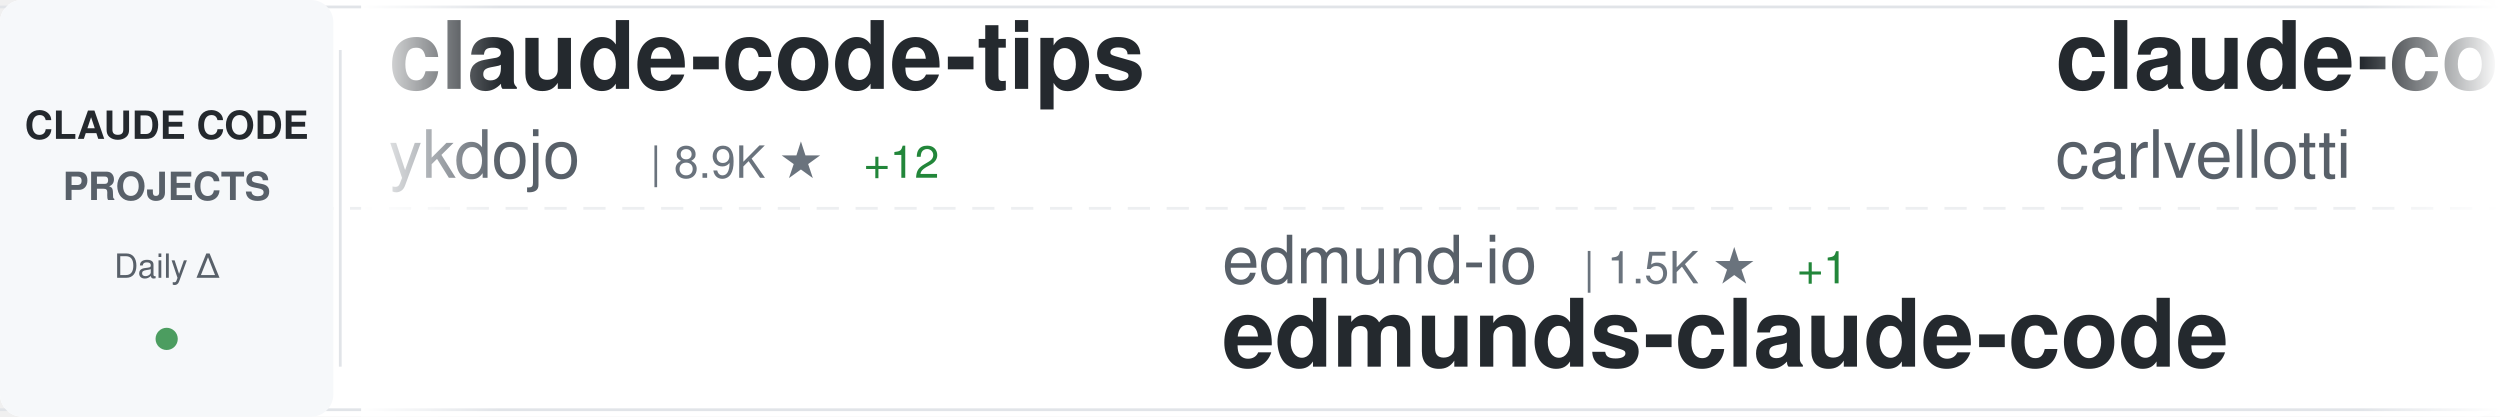
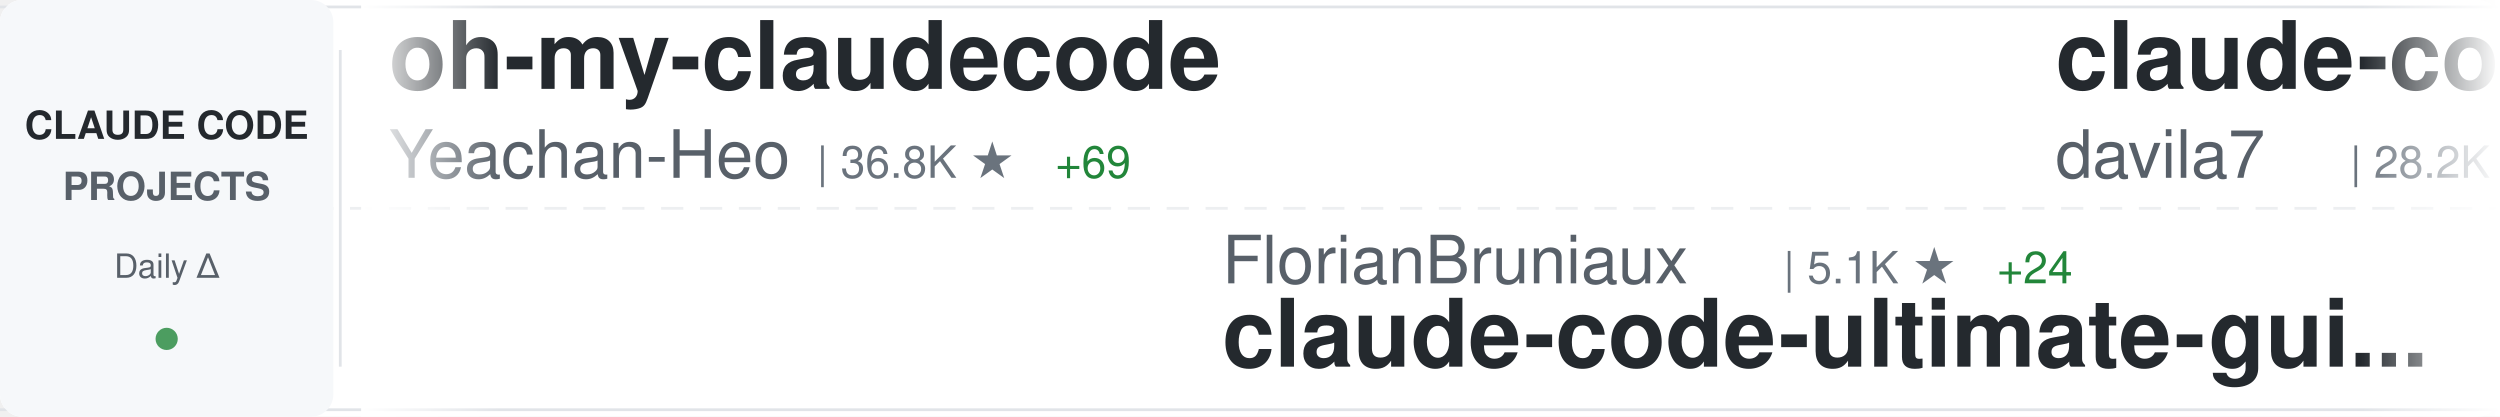
<svg xmlns="http://www.w3.org/2000/svg" width="900" height="150">
  <defs>
    <linearGradient id="awesomeLeftFade" x1="0%" y1="0%" x2="100%" y2="0%">
      <stop offset="0%" style="stop-color:#ffffff;stop-opacity:1" />
      <stop offset="100%" style="stop-color:#ffffff;stop-opacity:0" />
    </linearGradient>
    <linearGradient id="awesomeRightFade" x1="0%" y1="0%" x2="100%" y2="0%">
      <stop offset="0%" style="stop-color:#ffffff;stop-opacity:0" />
      <stop offset="100%" style="stop-color:#ffffff;stop-opacity:1" />
    </linearGradient>
  </defs>
  <rect width="900" height="150" fill="#ffffff" rx="8" />
  <rect x="0" y="2" width="900" height="1" fill="#e1e4e8" />
  <rect x="0" y="147" width="900" height="1" fill="#e1e4e8" />
  <line x1="0" y1="75" x2="900" y2="75" stroke="#e1e4e8" stroke-width="1" stroke-dasharray="8 6" opacity="0.6" />
  <rect x="0" y="0" width="120" height="150" fill="#f6f8fa" rx="8" />
  <text x="60" y="50" font-family="-apple-system, BlinkMacSystemFont, 'Segoe UI', Helvetica, Arial, sans-serif" font-size="14" font-weight="600" fill="#24292e" text-anchor="middle">CLAUDE CODE</text>
  <text x="60" y="72" font-family="-apple-system, BlinkMacSystemFont, 'Segoe UI', Helvetica, Arial, sans-serif" font-size="14" font-weight="600" fill="#586069" text-anchor="middle">PROJECTS</text>
  <text x="60" y="100" font-family="-apple-system, BlinkMacSystemFont, 'Segoe UI', Helvetica, Arial, sans-serif" font-size="12" font-weight="500" fill="#586069" text-anchor="middle">Daily Δ</text>
  <circle cx="60" cy="122" r="4" fill="#22863a" opacity="0.8" />
  <rect x="122" y="18" width="1" height="114" fill="#e1e4e8" />
  <clipPath id="awesomeTickerClip">
    <rect x="130" y="0" width="770" height="150" />
  </clipPath>
  <g clip-path="url(#awesomeTickerClip)">
    <g id="awesomeTickerItems">
      <animateTransform attributeName="transform" attributeType="XML" type="translate" from="0 0" to="-3000 0" dur="54s" repeatCount="indefinite" />
      <g transform="translate(0, 0)">
-         <text x="140" y="32" font-family="-apple-system, BlinkMacSystemFont, 'Segoe UI', Helvetica, Arial, sans-serif" font-size="34" font-weight="600" fill="#24292e">claude-code-tips</text>
-         <text x="140" y="64" font-family="-apple-system, BlinkMacSystemFont, 'Segoe UI', Helvetica, Arial, sans-serif" font-size="24" font-weight="400" fill="#586069">ykdojo</text>
-         <text x="234" y="64" font-family="-apple-system, BlinkMacSystemFont, 'Segoe UI', Helvetica, Arial, sans-serif" font-size="16" font-weight="500" fill="#6a737d">| 8.9K ★</text>
-         <text x="311" y="64" font-family="-apple-system, BlinkMacSystemFont, 'Segoe UI', Helvetica, Arial, sans-serif" font-size="16" font-weight="500" fill="#22863a"> +12</text>
+         <text x="140" y="32" font-family="-apple-system, BlinkMacSystemFont, 'Segoe UI', Helvetica, Arial, sans-serif" font-size="34" font-weight="600" fill="#24292e">oh-my-claudecode</text>
+         <text x="140" y="64" font-family="-apple-system, BlinkMacSystemFont, 'Segoe UI', Helvetica, Arial, sans-serif" font-size="24" font-weight="400" fill="#586069">Yeachan-Heo</text>
+         <text x="294" y="64" font-family="-apple-system, BlinkMacSystemFont, 'Segoe UI', Helvetica, Arial, sans-serif" font-size="16" font-weight="500" fill="#6a737d">| 36.8K ★</text>
+         <text x="380" y="64" font-family="-apple-system, BlinkMacSystemFont, 'Segoe UI', Helvetica, Arial, sans-serif" font-size="16" font-weight="500" fill="#22863a"> +69</text>
      </g>
      <g transform="translate(300, 0)">
-         <text x="140" y="102" font-family="-apple-system, BlinkMacSystemFont, 'Segoe UI', Helvetica, Arial, sans-serif" font-size="24" font-weight="400" fill="#586069">edmund-io</text>
-         <text x="270" y="102" font-family="-apple-system, BlinkMacSystemFont, 'Segoe UI', Helvetica, Arial, sans-serif" font-size="16" font-weight="500" fill="#6a737d">| 1.5K ★</text>
-         <text x="347" y="102" font-family="-apple-system, BlinkMacSystemFont, 'Segoe UI', Helvetica, Arial, sans-serif" font-size="16" font-weight="500" fill="#22863a"> +1</text>
-         <text x="140" y="132" font-family="-apple-system, BlinkMacSystemFont, 'Segoe UI', Helvetica, Arial, sans-serif" font-size="34" font-weight="600" fill="#24292e">edmunds-claude-code</text>
+         <text x="140" y="102" font-family="-apple-system, BlinkMacSystemFont, 'Segoe UI', Helvetica, Arial, sans-serif" font-size="24" font-weight="400" fill="#586069">FlorianBruniaux</text>
+         <text x="342" y="102" font-family="-apple-system, BlinkMacSystemFont, 'Segoe UI', Helvetica, Arial, sans-serif" font-size="16" font-weight="500" fill="#6a737d">| 5.1K ★</text>
+         <text x="419" y="102" font-family="-apple-system, BlinkMacSystemFont, 'Segoe UI', Helvetica, Arial, sans-serif" font-size="16" font-weight="500" fill="#22863a"> +24</text>
+         <text x="140" y="132" font-family="-apple-system, BlinkMacSystemFont, 'Segoe UI', Helvetica, Arial, sans-serif" font-size="34" font-weight="600" fill="#24292e">claude-code-ultimate-gui...</text>
      </g>
      <g transform="translate(600, 0)">
-         <text x="140" y="32" font-family="-apple-system, BlinkMacSystemFont, 'Segoe UI', Helvetica, Arial, sans-serif" font-size="34" font-weight="600" fill="#24292e">claude-code-pm-course</text>
-         <text x="140" y="64" font-family="-apple-system, BlinkMacSystemFont, 'Segoe UI', Helvetica, Arial, sans-serif" font-size="24" font-weight="400" fill="#586069">carlvellotti</text>
-         <text x="306" y="64" font-family="-apple-system, BlinkMacSystemFont, 'Segoe UI', Helvetica, Arial, sans-serif" font-size="16" font-weight="500" fill="#6a737d">| 2.1K ★</text>
-         <text x="383" y="64" font-family="-apple-system, BlinkMacSystemFont, 'Segoe UI', Helvetica, Arial, sans-serif" font-size="16" font-weight="500" fill="#22863a"> +1</text>
+         <text x="140" y="32" font-family="-apple-system, BlinkMacSystemFont, 'Segoe UI', Helvetica, Arial, sans-serif" font-size="34" font-weight="600" fill="#24292e">claude-code-templates</text>
+         <text x="140" y="64" font-family="-apple-system, BlinkMacSystemFont, 'Segoe UI', Helvetica, Arial, sans-serif" font-size="24" font-weight="400" fill="#586069">davila7</text>
+         <text x="246" y="64" font-family="-apple-system, BlinkMacSystemFont, 'Segoe UI', Helvetica, Arial, sans-serif" font-size="16" font-weight="500" fill="#6a737d">| 28.2K ★</text>
+         <text x="332" y="64" font-family="-apple-system, BlinkMacSystemFont, 'Segoe UI', Helvetica, Arial, sans-serif" font-size="16" font-weight="500" fill="#22863a"> +20</text>
      </g>
      <g transform="translate(900, 0)">
-         <text x="140" y="102" font-family="-apple-system, BlinkMacSystemFont, 'Segoe UI', Helvetica, Arial, sans-serif" font-size="24" font-weight="400" fill="#586069">musistudio</text>
-         <text x="282" y="102" font-family="-apple-system, BlinkMacSystemFont, 'Segoe UI', Helvetica, Arial, sans-serif" font-size="16" font-weight="500" fill="#6a737d">| 35.2K ★</text>
-         <text x="368" y="102" font-family="-apple-system, BlinkMacSystemFont, 'Segoe UI', Helvetica, Arial, sans-serif" font-size="16" font-weight="500" fill="#22863a"> +33</text>
-         <text x="140" y="132" font-family="-apple-system, BlinkMacSystemFont, 'Segoe UI', Helvetica, Arial, sans-serif" font-size="34" font-weight="600" fill="#24292e">claude-code-router</text>
+         <text x="140" y="102" font-family="-apple-system, BlinkMacSystemFont, 'Segoe UI', Helvetica, Arial, sans-serif" font-size="24" font-weight="400" fill="#586069">pedrohcgs</text>
+         <text x="270" y="102" font-family="-apple-system, BlinkMacSystemFont, 'Segoe UI', Helvetica, Arial, sans-serif" font-size="16" font-weight="500" fill="#6a737d">| 1.3K ★</text>
+         <text x="347" y="102" font-family="-apple-system, BlinkMacSystemFont, 'Segoe UI', Helvetica, Arial, sans-serif" font-size="16" font-weight="500" fill="#22863a"> +8</text>
+         <text x="140" y="132" font-family="-apple-system, BlinkMacSystemFont, 'Segoe UI', Helvetica, Arial, sans-serif" font-size="34" font-weight="600" fill="#24292e">claude-code-my-workflow</text>
      </g>
      <g transform="translate(1200, 0)">
-         <text x="140" y="32" font-family="-apple-system, BlinkMacSystemFont, 'Segoe UI', Helvetica, Arial, sans-serif" font-size="34" font-weight="600" fill="#24292e">claude-code-plugins-plus...</text>
-         <text x="140" y="64" font-family="-apple-system, BlinkMacSystemFont, 'Segoe UI', Helvetica, Arial, sans-serif" font-size="24" font-weight="400" fill="#586069">jeremylongshore</text>
-         <text x="342" y="64" font-family="-apple-system, BlinkMacSystemFont, 'Segoe UI', Helvetica, Arial, sans-serif" font-size="16" font-weight="500" fill="#6a737d">| 2.4K ★</text>
-         <text x="419" y="64" font-family="-apple-system, BlinkMacSystemFont, 'Segoe UI', Helvetica, Arial, sans-serif" font-size="16" font-weight="500" fill="#22863a"> +4</text>
+         <text x="140" y="32" font-family="-apple-system, BlinkMacSystemFont, 'Segoe UI', Helvetica, Arial, sans-serif" font-size="34" font-weight="600" fill="#24292e">Claude-Code</text>
+         <text x="140" y="64" font-family="-apple-system, BlinkMacSystemFont, 'Segoe UI', Helvetica, Arial, sans-serif" font-size="24" font-weight="400" fill="#586069">KPR111</text>
+         <text x="234" y="64" font-family="-apple-system, BlinkMacSystemFont, 'Segoe UI', Helvetica, Arial, sans-serif" font-size="16" font-weight="500" fill="#6a737d">| 18 ★</text>
      </g>
      <g transform="translate(1500, 0)">
-         <text x="140" y="102" font-family="-apple-system, BlinkMacSystemFont, 'Segoe UI', Helvetica, Arial, sans-serif" font-size="24" font-weight="400" fill="#586069">rohitg00</text>
-         <text x="258" y="102" font-family="-apple-system, BlinkMacSystemFont, 'Segoe UI', Helvetica, Arial, sans-serif" font-size="16" font-weight="500" fill="#6a737d">| 2.1K ★</text>
-         <text x="335" y="102" font-family="-apple-system, BlinkMacSystemFont, 'Segoe UI', Helvetica, Arial, sans-serif" font-size="16" font-weight="500" fill="#22863a"> +16</text>
-         <text x="140" y="132" font-family="-apple-system, BlinkMacSystemFont, 'Segoe UI', Helvetica, Arial, sans-serif" font-size="34" font-weight="600" fill="#24292e">awesome-claude-code-tool...</text>
+         <text x="140" y="102" font-family="-apple-system, BlinkMacSystemFont, 'Segoe UI', Helvetica, Arial, sans-serif" font-size="24" font-weight="400" fill="#586069">Maciek-roboblog</text>
+         <text x="342" y="102" font-family="-apple-system, BlinkMacSystemFont, 'Segoe UI', Helvetica, Arial, sans-serif" font-size="16" font-weight="500" fill="#6a737d">| 8.3K ★</text>
+         <text x="419" y="102" font-family="-apple-system, BlinkMacSystemFont, 'Segoe UI', Helvetica, Arial, sans-serif" font-size="16" font-weight="500" fill="#22863a"> +8</text>
+         <text x="140" y="132" font-family="-apple-system, BlinkMacSystemFont, 'Segoe UI', Helvetica, Arial, sans-serif" font-size="34" font-weight="600" fill="#24292e">Claude-Code-Usage-Monito...</text>
      </g>
      <g transform="translate(1800, 0)">
-         <text x="140" y="32" font-family="-apple-system, BlinkMacSystemFont, 'Segoe UI', Helvetica, Arial, sans-serif" font-size="34" font-weight="600" fill="#24292e">claude-code-source</text>
-         <text x="140" y="64" font-family="-apple-system, BlinkMacSystemFont, 'Segoe UI', Helvetica, Arial, sans-serif" font-size="24" font-weight="400" fill="#586069">AprilNEA</text>
-         <text x="258" y="64" font-family="-apple-system, BlinkMacSystemFont, 'Segoe UI', Helvetica, Arial, sans-serif" font-size="16" font-weight="500" fill="#6a737d">| 388 ★</text>
+         <text x="140" y="32" font-family="-apple-system, BlinkMacSystemFont, 'Segoe UI', Helvetica, Arial, sans-serif" font-size="34" font-weight="600" fill="#24292e">claude-code-proxy</text>
+         <text x="140" y="64" font-family="-apple-system, BlinkMacSystemFont, 'Segoe UI', Helvetica, Arial, sans-serif" font-size="24" font-weight="400" fill="#586069">1rgs</text>
+         <text x="210" y="64" font-family="-apple-system, BlinkMacSystemFont, 'Segoe UI', Helvetica, Arial, sans-serif" font-size="16" font-weight="500" fill="#6a737d">| 3.6K ★</text>
+         <text x="287" y="64" font-family="-apple-system, BlinkMacSystemFont, 'Segoe UI', Helvetica, Arial, sans-serif" font-size="16" font-weight="500" fill="#22863a"> +1</text>
      </g>
      <g transform="translate(2100, 0)">
-         <text x="140" y="102" font-family="-apple-system, BlinkMacSystemFont, 'Segoe UI', Helvetica, Arial, sans-serif" font-size="24" font-weight="400" fill="#586069">lintsinghua</text>
-         <text x="294" y="102" font-family="-apple-system, BlinkMacSystemFont, 'Segoe UI', Helvetica, Arial, sans-serif" font-size="16" font-weight="500" fill="#6a737d">| 3.7K ★</text>
-         <text x="371" y="102" font-family="-apple-system, BlinkMacSystemFont, 'Segoe UI', Helvetica, Arial, sans-serif" font-size="16" font-weight="500" fill="#22863a"> +11</text>
-         <text x="140" y="132" font-family="-apple-system, BlinkMacSystemFont, 'Segoe UI', Helvetica, Arial, sans-serif" font-size="34" font-weight="600" fill="#24292e">claude-code-book</text>
+         <text x="140" y="102" font-family="-apple-system, BlinkMacSystemFont, 'Segoe UI', Helvetica, Arial, sans-serif" font-size="24" font-weight="400" fill="#586069">luongnv89</text>
+         <text x="270" y="102" font-family="-apple-system, BlinkMacSystemFont, 'Segoe UI', Helvetica, Arial, sans-serif" font-size="16" font-weight="500" fill="#6a737d">| 37.8K ★</text>
+         <text x="356" y="102" font-family="-apple-system, BlinkMacSystemFont, 'Segoe UI', Helvetica, Arial, sans-serif" font-size="16" font-weight="500" fill="#22863a"> +90</text>
+         <text x="140" y="132" font-family="-apple-system, BlinkMacSystemFont, 'Segoe UI', Helvetica, Arial, sans-serif" font-size="34" font-weight="600" fill="#24292e">claude-howto</text>
      </g>
      <g transform="translate(2400, 0)">
-         <text x="140" y="32" font-family="-apple-system, BlinkMacSystemFont, 'Segoe UI', Helvetica, Arial, sans-serif" font-size="34" font-weight="600" fill="#24292e">claude-code-source-code-...</text>
-         <text x="140" y="64" font-family="-apple-system, BlinkMacSystemFont, 'Segoe UI', Helvetica, Arial, sans-serif" font-size="24" font-weight="400" fill="#586069">ghuntley</text>
-         <text x="258" y="64" font-family="-apple-system, BlinkMacSystemFont, 'Segoe UI', Helvetica, Arial, sans-serif" font-size="16" font-weight="500" fill="#6a737d">| 985 ★</text>
+         <text x="140" y="32" font-family="-apple-system, BlinkMacSystemFont, 'Segoe UI', Helvetica, Arial, sans-serif" font-size="34" font-weight="600" fill="#24292e">CLIProxyAPI</text>
+         <text x="140" y="64" font-family="-apple-system, BlinkMacSystemFont, 'Segoe UI', Helvetica, Arial, sans-serif" font-size="24" font-weight="400" fill="#586069">router-for-me</text>
+         <text x="318" y="64" font-family="-apple-system, BlinkMacSystemFont, 'Segoe UI', Helvetica, Arial, sans-serif" font-size="16" font-weight="500" fill="#6a737d">| 38.1K ★</text>
+         <text x="404" y="64" font-family="-apple-system, BlinkMacSystemFont, 'Segoe UI', Helvetica, Arial, sans-serif" font-size="16" font-weight="500" fill="#22863a"> +86</text>
      </g>
      <g transform="translate(2700, 0)">
-         <text x="140" y="102" font-family="-apple-system, BlinkMacSystemFont, 'Segoe UI', Helvetica, Arial, sans-serif" font-size="24" font-weight="400" fill="#586069">ponponon</text>
-         <text x="258" y="102" font-family="-apple-system, BlinkMacSystemFont, 'Segoe UI', Helvetica, Arial, sans-serif" font-size="16" font-weight="500" fill="#6a737d">| 2.3K ★</text>
-         <text x="335" y="102" font-family="-apple-system, BlinkMacSystemFont, 'Segoe UI', Helvetica, Arial, sans-serif" font-size="16" font-weight="500" fill="#22863a"> +3</text>
-         <text x="140" y="132" font-family="-apple-system, BlinkMacSystemFont, 'Segoe UI', Helvetica, Arial, sans-serif" font-size="34" font-weight="600" fill="#24292e">claude_code_src</text>
+         <text x="140" y="102" font-family="-apple-system, BlinkMacSystemFont, 'Segoe UI', Helvetica, Arial, sans-serif" font-size="24" font-weight="400" fill="#586069">liuup</text>
+         <text x="222" y="102" font-family="-apple-system, BlinkMacSystemFont, 'Segoe UI', Helvetica, Arial, sans-serif" font-size="16" font-weight="500" fill="#6a737d">| 3.3K ★</text>
+         <text x="299" y="102" font-family="-apple-system, BlinkMacSystemFont, 'Segoe UI', Helvetica, Arial, sans-serif" font-size="16" font-weight="500" fill="#22863a"> +20</text>
+         <text x="140" y="132" font-family="-apple-system, BlinkMacSystemFont, 'Segoe UI', Helvetica, Arial, sans-serif" font-size="34" font-weight="600" fill="#24292e">claude-code-analysis</text>
      </g>
      <g transform="translate(3000, 0)">
-         <text x="140" y="32" font-family="-apple-system, BlinkMacSystemFont, 'Segoe UI', Helvetica, Arial, sans-serif" font-size="34" font-weight="600" fill="#24292e">claude-code-tips</text>
-         <text x="140" y="64" font-family="-apple-system, BlinkMacSystemFont, 'Segoe UI', Helvetica, Arial, sans-serif" font-size="24" font-weight="400" fill="#586069">ykdojo</text>
-         <text x="234" y="64" font-family="-apple-system, BlinkMacSystemFont, 'Segoe UI', Helvetica, Arial, sans-serif" font-size="16" font-weight="500" fill="#6a737d">| 8.9K ★</text>
-         <text x="311" y="64" font-family="-apple-system, BlinkMacSystemFont, 'Segoe UI', Helvetica, Arial, sans-serif" font-size="16" font-weight="500" fill="#22863a"> +12</text>
+         <text x="140" y="32" font-family="-apple-system, BlinkMacSystemFont, 'Segoe UI', Helvetica, Arial, sans-serif" font-size="34" font-weight="600" fill="#24292e">oh-my-claudecode</text>
+         <text x="140" y="64" font-family="-apple-system, BlinkMacSystemFont, 'Segoe UI', Helvetica, Arial, sans-serif" font-size="24" font-weight="400" fill="#586069">Yeachan-Heo</text>
+         <text x="294" y="64" font-family="-apple-system, BlinkMacSystemFont, 'Segoe UI', Helvetica, Arial, sans-serif" font-size="16" font-weight="500" fill="#6a737d">| 36.8K ★</text>
+         <text x="380" y="64" font-family="-apple-system, BlinkMacSystemFont, 'Segoe UI', Helvetica, Arial, sans-serif" font-size="16" font-weight="500" fill="#22863a"> +69</text>
      </g>
      <g transform="translate(3300, 0)">
-         <text x="140" y="102" font-family="-apple-system, BlinkMacSystemFont, 'Segoe UI', Helvetica, Arial, sans-serif" font-size="24" font-weight="400" fill="#586069">edmund-io</text>
-         <text x="270" y="102" font-family="-apple-system, BlinkMacSystemFont, 'Segoe UI', Helvetica, Arial, sans-serif" font-size="16" font-weight="500" fill="#6a737d">| 1.5K ★</text>
-         <text x="347" y="102" font-family="-apple-system, BlinkMacSystemFont, 'Segoe UI', Helvetica, Arial, sans-serif" font-size="16" font-weight="500" fill="#22863a"> +1</text>
-         <text x="140" y="132" font-family="-apple-system, BlinkMacSystemFont, 'Segoe UI', Helvetica, Arial, sans-serif" font-size="34" font-weight="600" fill="#24292e">edmunds-claude-code</text>
+         <text x="140" y="102" font-family="-apple-system, BlinkMacSystemFont, 'Segoe UI', Helvetica, Arial, sans-serif" font-size="24" font-weight="400" fill="#586069">FlorianBruniaux</text>
+         <text x="342" y="102" font-family="-apple-system, BlinkMacSystemFont, 'Segoe UI', Helvetica, Arial, sans-serif" font-size="16" font-weight="500" fill="#6a737d">| 5.1K ★</text>
+         <text x="419" y="102" font-family="-apple-system, BlinkMacSystemFont, 'Segoe UI', Helvetica, Arial, sans-serif" font-size="16" font-weight="500" fill="#22863a"> +24</text>
+         <text x="140" y="132" font-family="-apple-system, BlinkMacSystemFont, 'Segoe UI', Helvetica, Arial, sans-serif" font-size="34" font-weight="600" fill="#24292e">claude-code-ultimate-gui...</text>
      </g>
      <g transform="translate(3600, 0)">
-         <text x="140" y="32" font-family="-apple-system, BlinkMacSystemFont, 'Segoe UI', Helvetica, Arial, sans-serif" font-size="34" font-weight="600" fill="#24292e">claude-code-pm-course</text>
-         <text x="140" y="64" font-family="-apple-system, BlinkMacSystemFont, 'Segoe UI', Helvetica, Arial, sans-serif" font-size="24" font-weight="400" fill="#586069">carlvellotti</text>
-         <text x="306" y="64" font-family="-apple-system, BlinkMacSystemFont, 'Segoe UI', Helvetica, Arial, sans-serif" font-size="16" font-weight="500" fill="#6a737d">| 2.1K ★</text>
-         <text x="383" y="64" font-family="-apple-system, BlinkMacSystemFont, 'Segoe UI', Helvetica, Arial, sans-serif" font-size="16" font-weight="500" fill="#22863a"> +1</text>
+         <text x="140" y="32" font-family="-apple-system, BlinkMacSystemFont, 'Segoe UI', Helvetica, Arial, sans-serif" font-size="34" font-weight="600" fill="#24292e">claude-code-templates</text>
+         <text x="140" y="64" font-family="-apple-system, BlinkMacSystemFont, 'Segoe UI', Helvetica, Arial, sans-serif" font-size="24" font-weight="400" fill="#586069">davila7</text>
+         <text x="246" y="64" font-family="-apple-system, BlinkMacSystemFont, 'Segoe UI', Helvetica, Arial, sans-serif" font-size="16" font-weight="500" fill="#6a737d">| 28.2K ★</text>
+         <text x="332" y="64" font-family="-apple-system, BlinkMacSystemFont, 'Segoe UI', Helvetica, Arial, sans-serif" font-size="16" font-weight="500" fill="#22863a"> +20</text>
      </g>
      <g transform="translate(3900, 0)">
-         <text x="140" y="102" font-family="-apple-system, BlinkMacSystemFont, 'Segoe UI', Helvetica, Arial, sans-serif" font-size="24" font-weight="400" fill="#586069">musistudio</text>
-         <text x="282" y="102" font-family="-apple-system, BlinkMacSystemFont, 'Segoe UI', Helvetica, Arial, sans-serif" font-size="16" font-weight="500" fill="#6a737d">| 35.2K ★</text>
-         <text x="368" y="102" font-family="-apple-system, BlinkMacSystemFont, 'Segoe UI', Helvetica, Arial, sans-serif" font-size="16" font-weight="500" fill="#22863a"> +33</text>
-         <text x="140" y="132" font-family="-apple-system, BlinkMacSystemFont, 'Segoe UI', Helvetica, Arial, sans-serif" font-size="34" font-weight="600" fill="#24292e">claude-code-router</text>
+         <text x="140" y="102" font-family="-apple-system, BlinkMacSystemFont, 'Segoe UI', Helvetica, Arial, sans-serif" font-size="24" font-weight="400" fill="#586069">pedrohcgs</text>
+         <text x="270" y="102" font-family="-apple-system, BlinkMacSystemFont, 'Segoe UI', Helvetica, Arial, sans-serif" font-size="16" font-weight="500" fill="#6a737d">| 1.3K ★</text>
+         <text x="347" y="102" font-family="-apple-system, BlinkMacSystemFont, 'Segoe UI', Helvetica, Arial, sans-serif" font-size="16" font-weight="500" fill="#22863a"> +8</text>
+         <text x="140" y="132" font-family="-apple-system, BlinkMacSystemFont, 'Segoe UI', Helvetica, Arial, sans-serif" font-size="34" font-weight="600" fill="#24292e">claude-code-my-workflow</text>
      </g>
    </g>
  </g>
  <rect x="130" y="0" width="50" height="150" fill="url(#awesomeLeftFade)" />
  <rect x="850" y="0" width="50" height="150" fill="url(#awesomeRightFade)" />
</svg>
